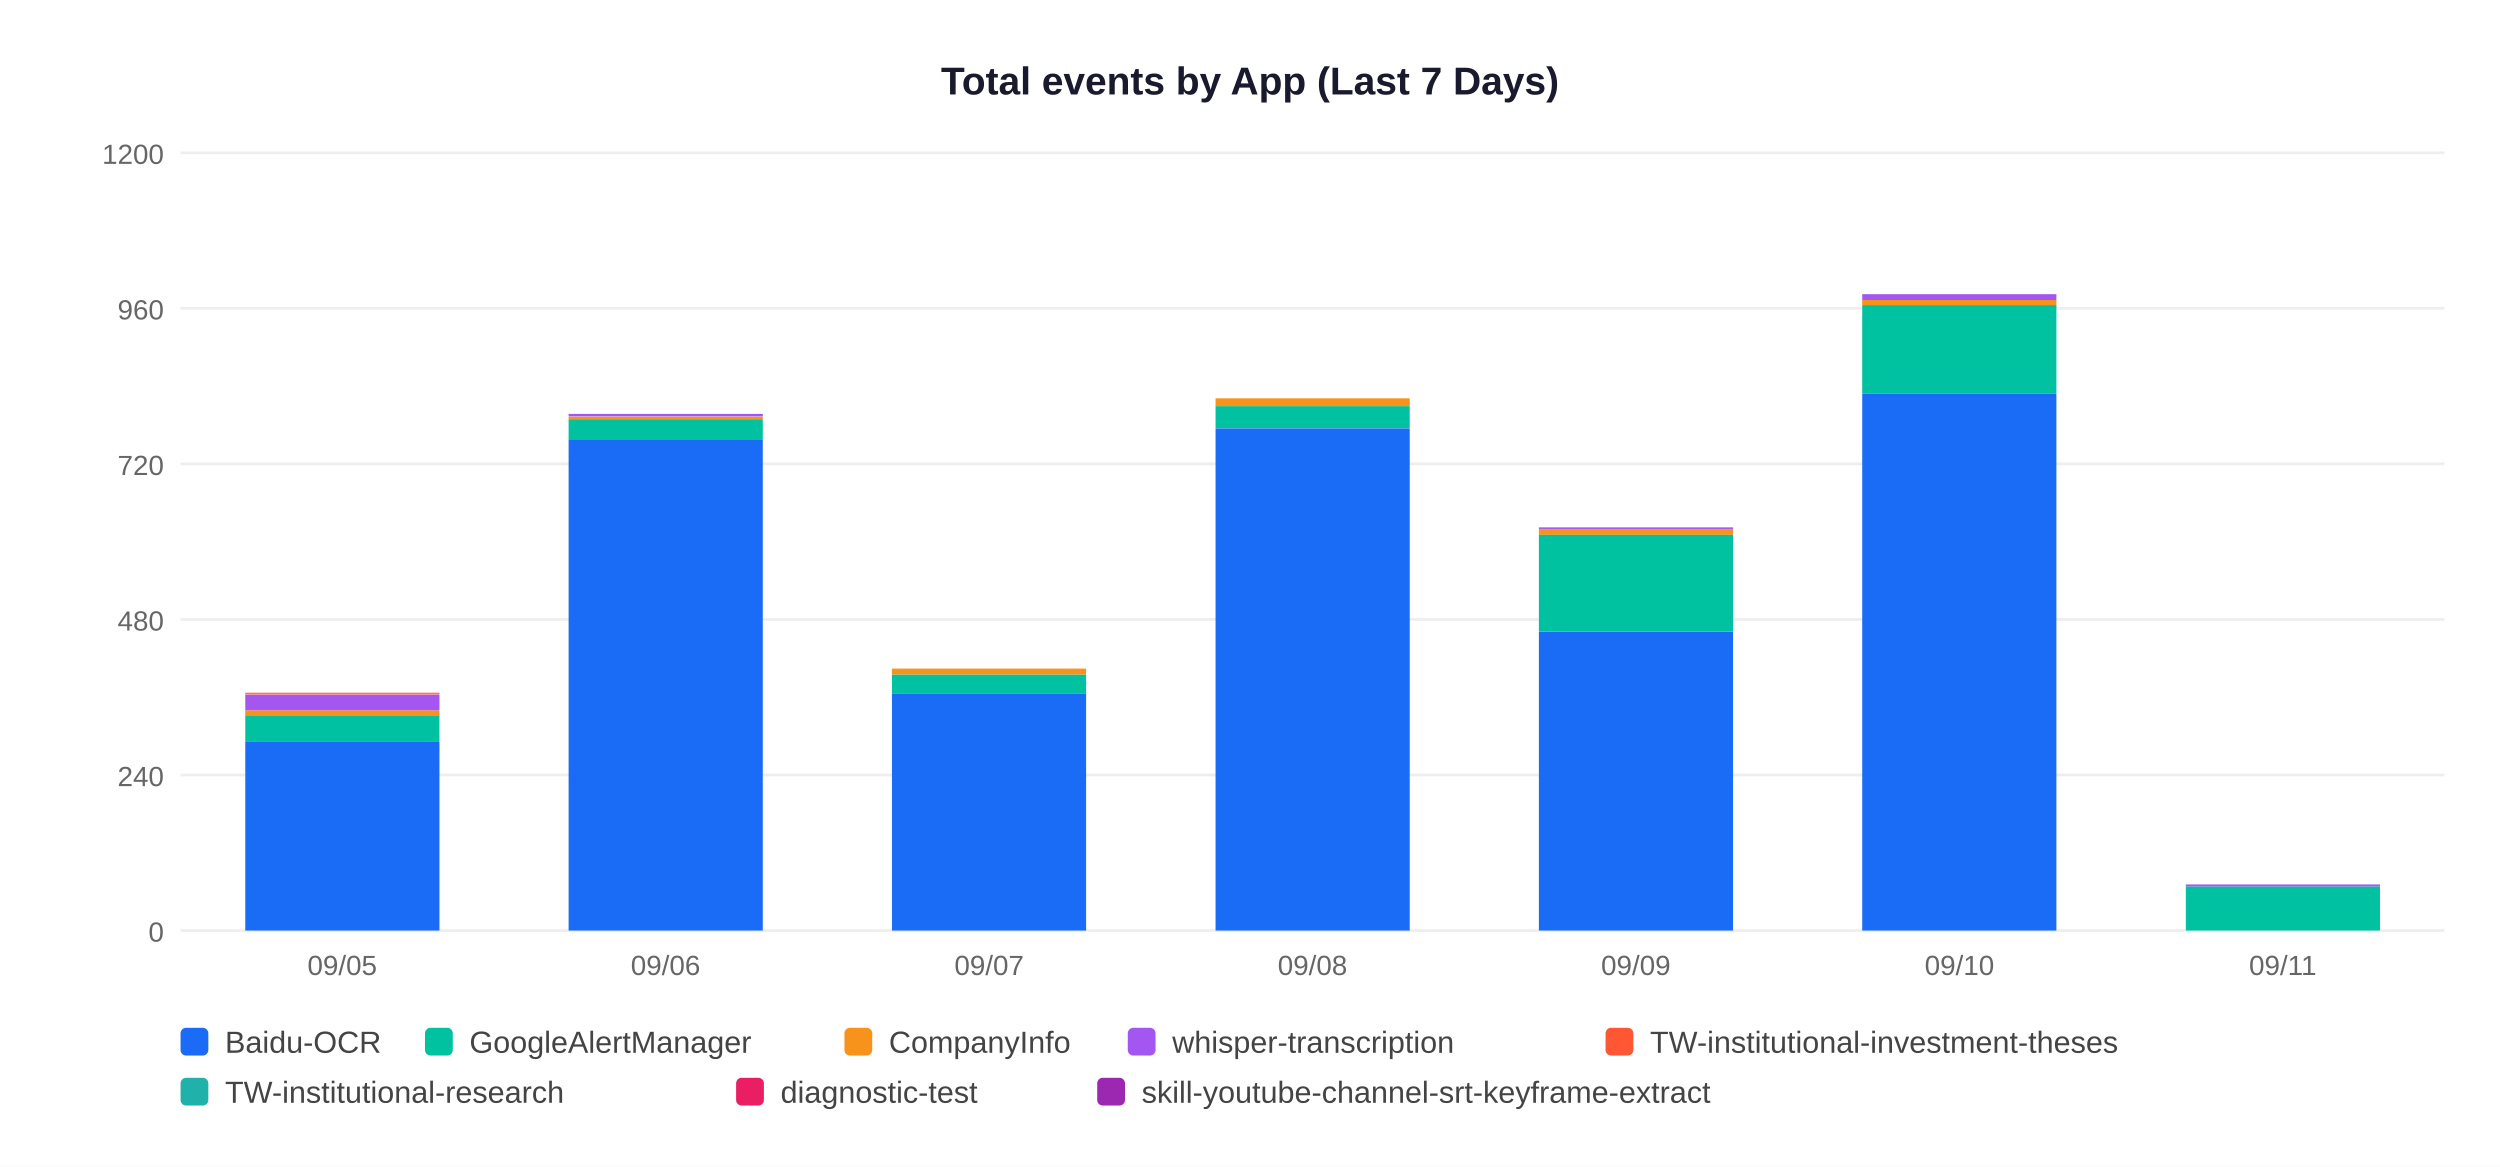
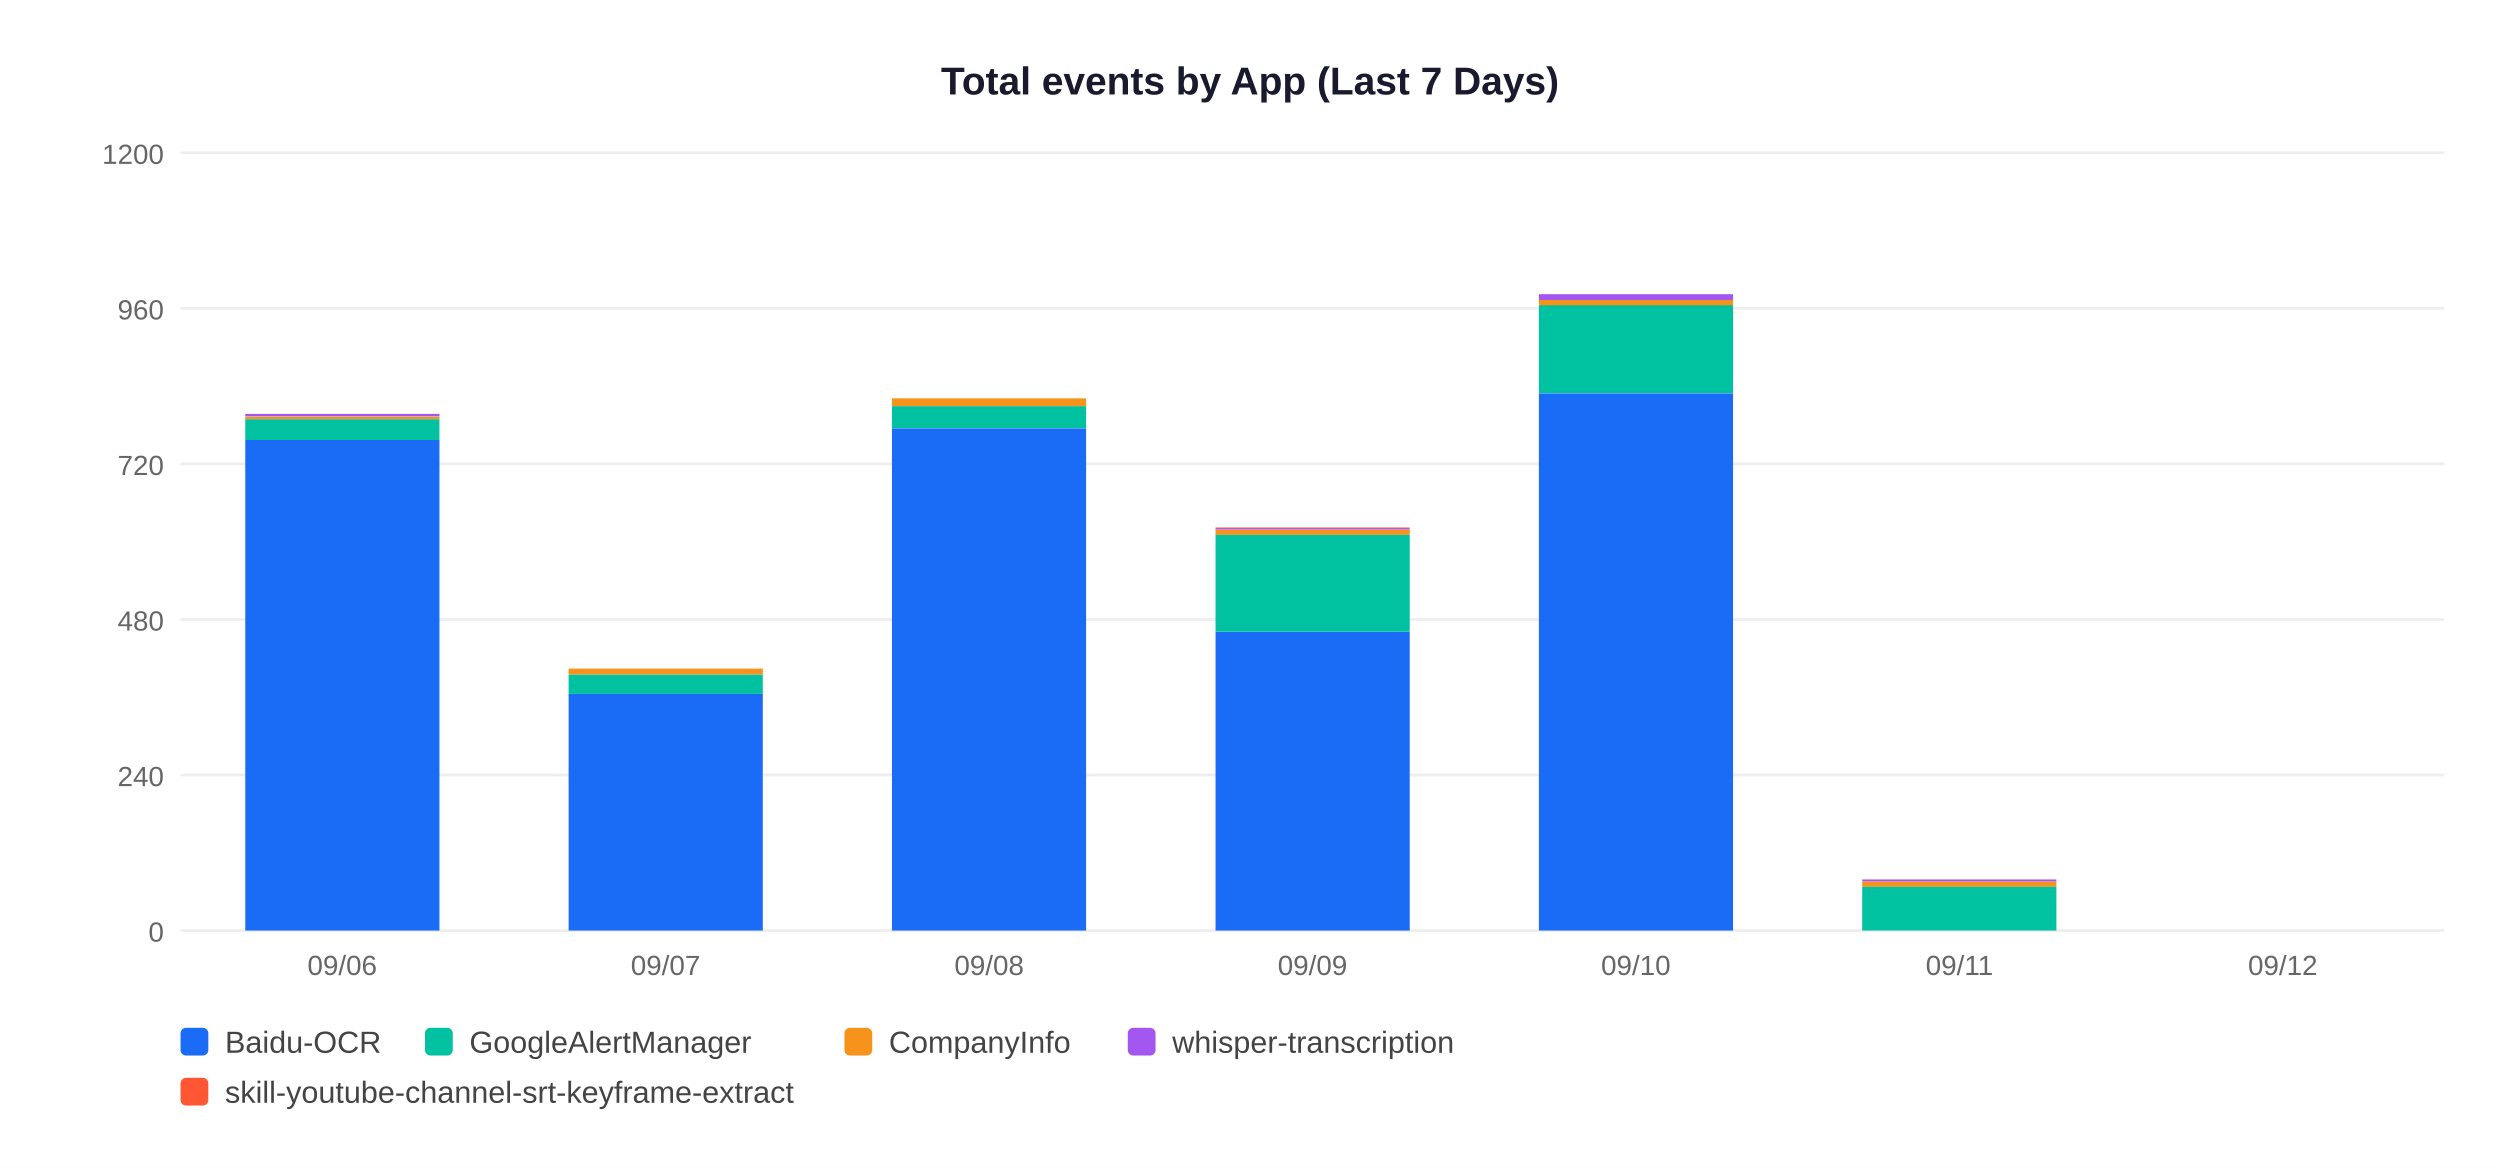
<svg xmlns="http://www.w3.org/2000/svg" width="900" height="420">
  <rect width="900" height="420" fill="white" />
  <text x="450" y="34" text-anchor="middle" font-size="14" font-weight="bold" font-family="Arial,sans-serif" fill="#1a1a2e">Total events by App (Last 7 Days)</text>
  <line x1="65" y1="335" x2="880" y2="335" stroke="#EEEEEE" stroke-width="1" />
  <text x="59" y="339" text-anchor="end" font-size="10" font-family="Arial,sans-serif" fill="#666">0</text>
  <line x1="65" y1="279" x2="880" y2="279" stroke="#EEEEEE" stroke-width="1" />
  <text x="59" y="283" text-anchor="end" font-size="10" font-family="Arial,sans-serif" fill="#666">240</text>
  <line x1="65" y1="223" x2="880" y2="223" stroke="#EEEEEE" stroke-width="1" />
  <text x="59" y="227" text-anchor="end" font-size="10" font-family="Arial,sans-serif" fill="#666">480</text>
  <line x1="65" y1="167" x2="880" y2="167" stroke="#EEEEEE" stroke-width="1" />
  <text x="59" y="171" text-anchor="end" font-size="10" font-family="Arial,sans-serif" fill="#666">720</text>
  <line x1="65" y1="111" x2="880" y2="111" stroke="#EEEEEE" stroke-width="1" />
  <text x="59" y="115" text-anchor="end" font-size="10" font-family="Arial,sans-serif" fill="#666">960</text>
  <line x1="65" y1="55" x2="880" y2="55" stroke="#EEEEEE" stroke-width="1" />
  <text x="59" y="59" text-anchor="end" font-size="10" font-family="Arial,sans-serif" fill="#666">1200</text>
-   <rect x="88.3" y="267.1" width="69.9" height="67.9" fill="#1A6CF7" />
-   <rect x="88.3" y="257.5" width="69.9" height="9.6" fill="#00C2A0" />
-   <rect x="88.3" y="255.7" width="69.9" height="1.9" fill="#F7931A" />
-   <rect x="88.3" y="250.1" width="69.9" height="5.6" fill="#A456F0" />
-   <rect x="88.3" y="249.8" width="69.9" height="0.2" fill="#FF5733" />
-   <rect x="88.3" y="249.6" width="69.9" height="0.2" fill="#20B2AA" />
-   <rect x="88.3" y="249.4" width="69.9" height="0.2" fill="#E91E63" />
-   <text x="123.2" y="351" text-anchor="middle" font-size="10" font-family="Arial,sans-serif" fill="#666">09/05</text>
-   <rect x="204.7" y="158.4" width="69.9" height="176.6" fill="#1A6CF7" />
-   <rect x="204.7" y="150.9" width="69.9" height="7.5" fill="#00C2A0" />
-   <rect x="204.7" y="150.0" width="69.9" height="0.9" fill="#F7931A" />
-   <rect x="204.7" y="149.0" width="69.9" height="0.9" fill="#A456F0" />
-   <text x="239.6" y="351" text-anchor="middle" font-size="10" font-family="Arial,sans-serif" fill="#666">09/06</text>
-   <rect x="321.1" y="249.8" width="69.9" height="85.2" fill="#1A6CF7" />
-   <rect x="321.1" y="242.8" width="69.9" height="7.0" fill="#00C2A0" />
-   <rect x="321.1" y="240.7" width="69.9" height="2.1" fill="#F7931A" />
-   <text x="356.1" y="351" text-anchor="middle" font-size="10" font-family="Arial,sans-serif" fill="#666">09/07</text>
-   <rect x="437.6" y="154.2" width="69.9" height="180.8" fill="#1A6CF7" />
-   <rect x="437.6" y="146.2" width="69.9" height="7.9" fill="#00C2A0" />
-   <rect x="437.6" y="143.4" width="69.9" height="2.8" fill="#F7931A" />
-   <text x="472.5" y="351" text-anchor="middle" font-size="10" font-family="Arial,sans-serif" fill="#666">09/08</text>
-   <rect x="554.0" y="227.4" width="69.9" height="107.6" fill="#1A6CF7" />
-   <rect x="554.0" y="192.4" width="69.9" height="35.0" fill="#00C2A0" />
-   <rect x="554.0" y="190.6" width="69.9" height="1.9" fill="#F7931A" />
-   <rect x="554.0" y="190.1" width="69.9" height="0.5" fill="#A456F0" />
-   <rect x="554.0" y="189.9" width="69.9" height="0.2" fill="#9C27B0" />
-   <text x="588.9" y="351" text-anchor="middle" font-size="10" font-family="Arial,sans-serif" fill="#666">09/09</text>
-   <rect x="670.4" y="141.6" width="69.9" height="193.4" fill="#1A6CF7" />
-   <rect x="670.4" y="109.8" width="69.9" height="31.7" fill="#00C2A0" />
-   <rect x="670.4" y="108.0" width="69.9" height="1.9" fill="#F7931A" />
-   <rect x="670.4" y="105.9" width="69.9" height="2.1" fill="#A456F0" />
-   <text x="705.4" y="351" text-anchor="middle" font-size="10" font-family="Arial,sans-serif" fill="#666">09/10</text>
-   <rect x="786.9" y="319.1" width="69.9" height="15.9" fill="#00C2A0" />
-   <rect x="786.9" y="318.4" width="69.9" height="0.7" fill="#A456F0" />
-   <text x="821.8" y="351" text-anchor="middle" font-size="10" font-family="Arial,sans-serif" fill="#666">09/11</text>
+   <rect x="88.3" y="158.4" width="69.9" height="176.6" fill="#1A6CF7" />
+   <rect x="88.3" y="150.9" width="69.9" height="7.5" fill="#00C2A0" />
+   <rect x="88.3" y="150.0" width="69.9" height="0.9" fill="#F7931A" />
+   <rect x="88.3" y="149.0" width="69.9" height="0.9" fill="#A456F0" />
+   <text x="123.2" y="351" text-anchor="middle" font-size="10" font-family="Arial,sans-serif" fill="#666">09/06</text>
+   <rect x="204.7" y="249.8" width="69.9" height="85.2" fill="#1A6CF7" />
+   <rect x="204.7" y="242.8" width="69.9" height="7.0" fill="#00C2A0" />
+   <rect x="204.7" y="240.7" width="69.9" height="2.1" fill="#F7931A" />
+   <text x="239.6" y="351" text-anchor="middle" font-size="10" font-family="Arial,sans-serif" fill="#666">09/07</text>
+   <rect x="321.1" y="154.2" width="69.9" height="180.8" fill="#1A6CF7" />
+   <rect x="321.1" y="146.2" width="69.9" height="7.9" fill="#00C2A0" />
+   <rect x="321.1" y="143.4" width="69.9" height="2.8" fill="#F7931A" />
+   <text x="356.1" y="351" text-anchor="middle" font-size="10" font-family="Arial,sans-serif" fill="#666">09/08</text>
+   <rect x="437.6" y="227.4" width="69.9" height="107.6" fill="#1A6CF7" />
+   <rect x="437.6" y="192.4" width="69.9" height="35.0" fill="#00C2A0" />
+   <rect x="437.6" y="190.6" width="69.9" height="1.9" fill="#F7931A" />
+   <rect x="437.6" y="190.1" width="69.9" height="0.5" fill="#A456F0" />
+   <rect x="437.6" y="189.9" width="69.9" height="0.2" fill="#FF5733" />
+   <text x="472.5" y="351" text-anchor="middle" font-size="10" font-family="Arial,sans-serif" fill="#666">09/09</text>
+   <rect x="554.0" y="141.6" width="69.9" height="193.4" fill="#1A6CF7" />
+   <rect x="554.0" y="109.8" width="69.9" height="31.7" fill="#00C2A0" />
+   <rect x="554.0" y="108.0" width="69.9" height="1.9" fill="#F7931A" />
+   <rect x="554.0" y="105.9" width="69.9" height="2.1" fill="#A456F0" />
+   <text x="588.9" y="351" text-anchor="middle" font-size="10" font-family="Arial,sans-serif" fill="#666">09/10</text>
+   <rect x="670.4" y="319.1" width="69.9" height="15.9" fill="#00C2A0" />
+   <rect x="670.4" y="317.3" width="69.9" height="1.9" fill="#F7931A" />
+   <rect x="670.4" y="316.6" width="69.9" height="0.7" fill="#A456F0" />
+   <text x="705.4" y="351" text-anchor="middle" font-size="10" font-family="Arial,sans-serif" fill="#666">09/11</text>
+   <text x="821.8" y="351" text-anchor="middle" font-size="10" font-family="Arial,sans-serif" fill="#666">09/12</text>
  <rect x="65" y="370" width="10" height="10" rx="2" fill="#1A6CF7" />
  <text x="81" y="379" font-size="11" font-family="Arial,sans-serif" fill="#444">Baidu-OCR</text>
  <rect x="153" y="370" width="10" height="10" rx="2" fill="#00C2A0" />
  <text x="169" y="379" font-size="11" font-family="Arial,sans-serif" fill="#444">GoogleAlertManager</text>
  <rect x="304" y="370" width="10" height="10" rx="2" fill="#F7931A" />
  <text x="320" y="379" font-size="11" font-family="Arial,sans-serif" fill="#444">CompanyInfo</text>
  <rect x="406" y="370" width="10" height="10" rx="2" fill="#A456F0" />
  <text x="422" y="379" font-size="11" font-family="Arial,sans-serif" fill="#444">whisper-transcription</text>
-   <rect x="578" y="370" width="10" height="10" rx="2" fill="#FF5733" />
-   <text x="594" y="379" font-size="11" font-family="Arial,sans-serif" fill="#444">TW-institutional-investment-theses</text>
-   <rect x="65" y="388" width="10" height="10" rx="2" fill="#20B2AA" />
-   <text x="81" y="397" font-size="11" font-family="Arial,sans-serif" fill="#444">TW-institutional-research</text>
-   <rect x="265" y="388" width="10" height="10" rx="2" fill="#E91E63" />
-   <text x="281" y="397" font-size="11" font-family="Arial,sans-serif" fill="#444">diagnostic-test</text>
-   <rect x="395" y="388" width="10" height="10" rx="2" fill="#9C27B0" />
-   <text x="411" y="397" font-size="11" font-family="Arial,sans-serif" fill="#444">skill-youtube-channel-srt-keyframe-extract</text>
+   <rect x="65" y="388" width="10" height="10" rx="2" fill="#FF5733" />
+   <text x="81" y="397" font-size="11" font-family="Arial,sans-serif" fill="#444">skill-youtube-channel-srt-keyframe-extract</text>
</svg>
